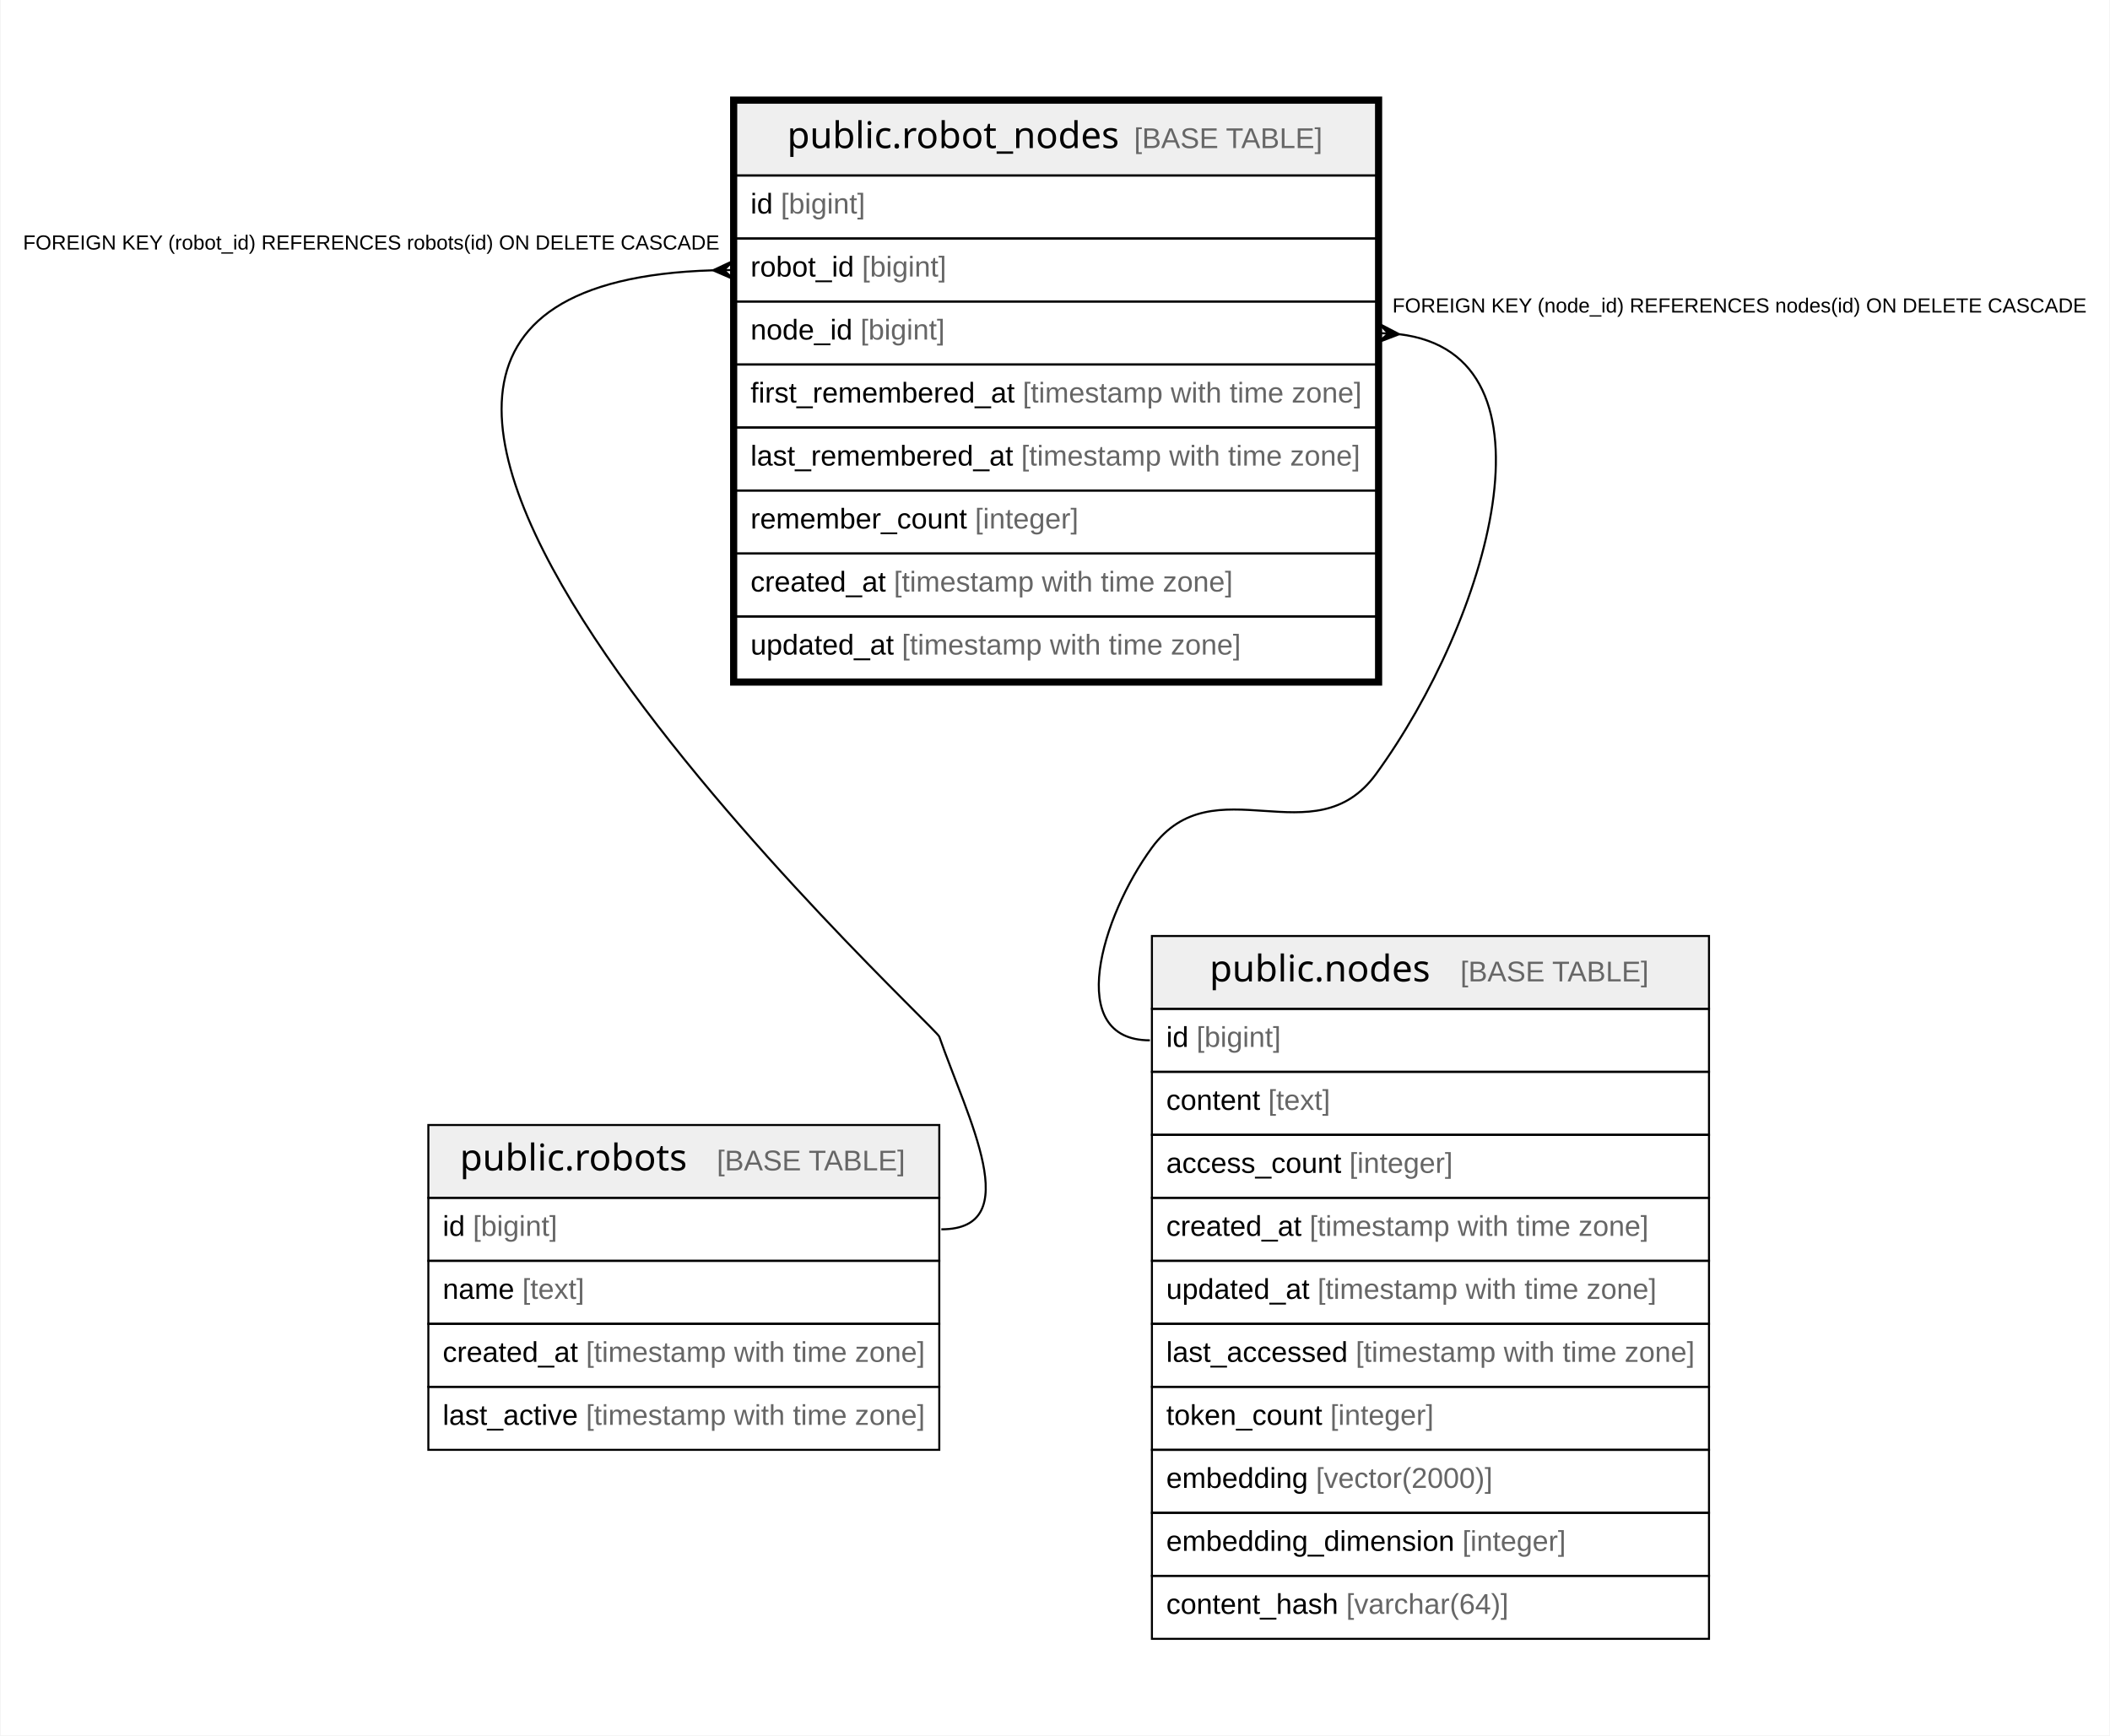
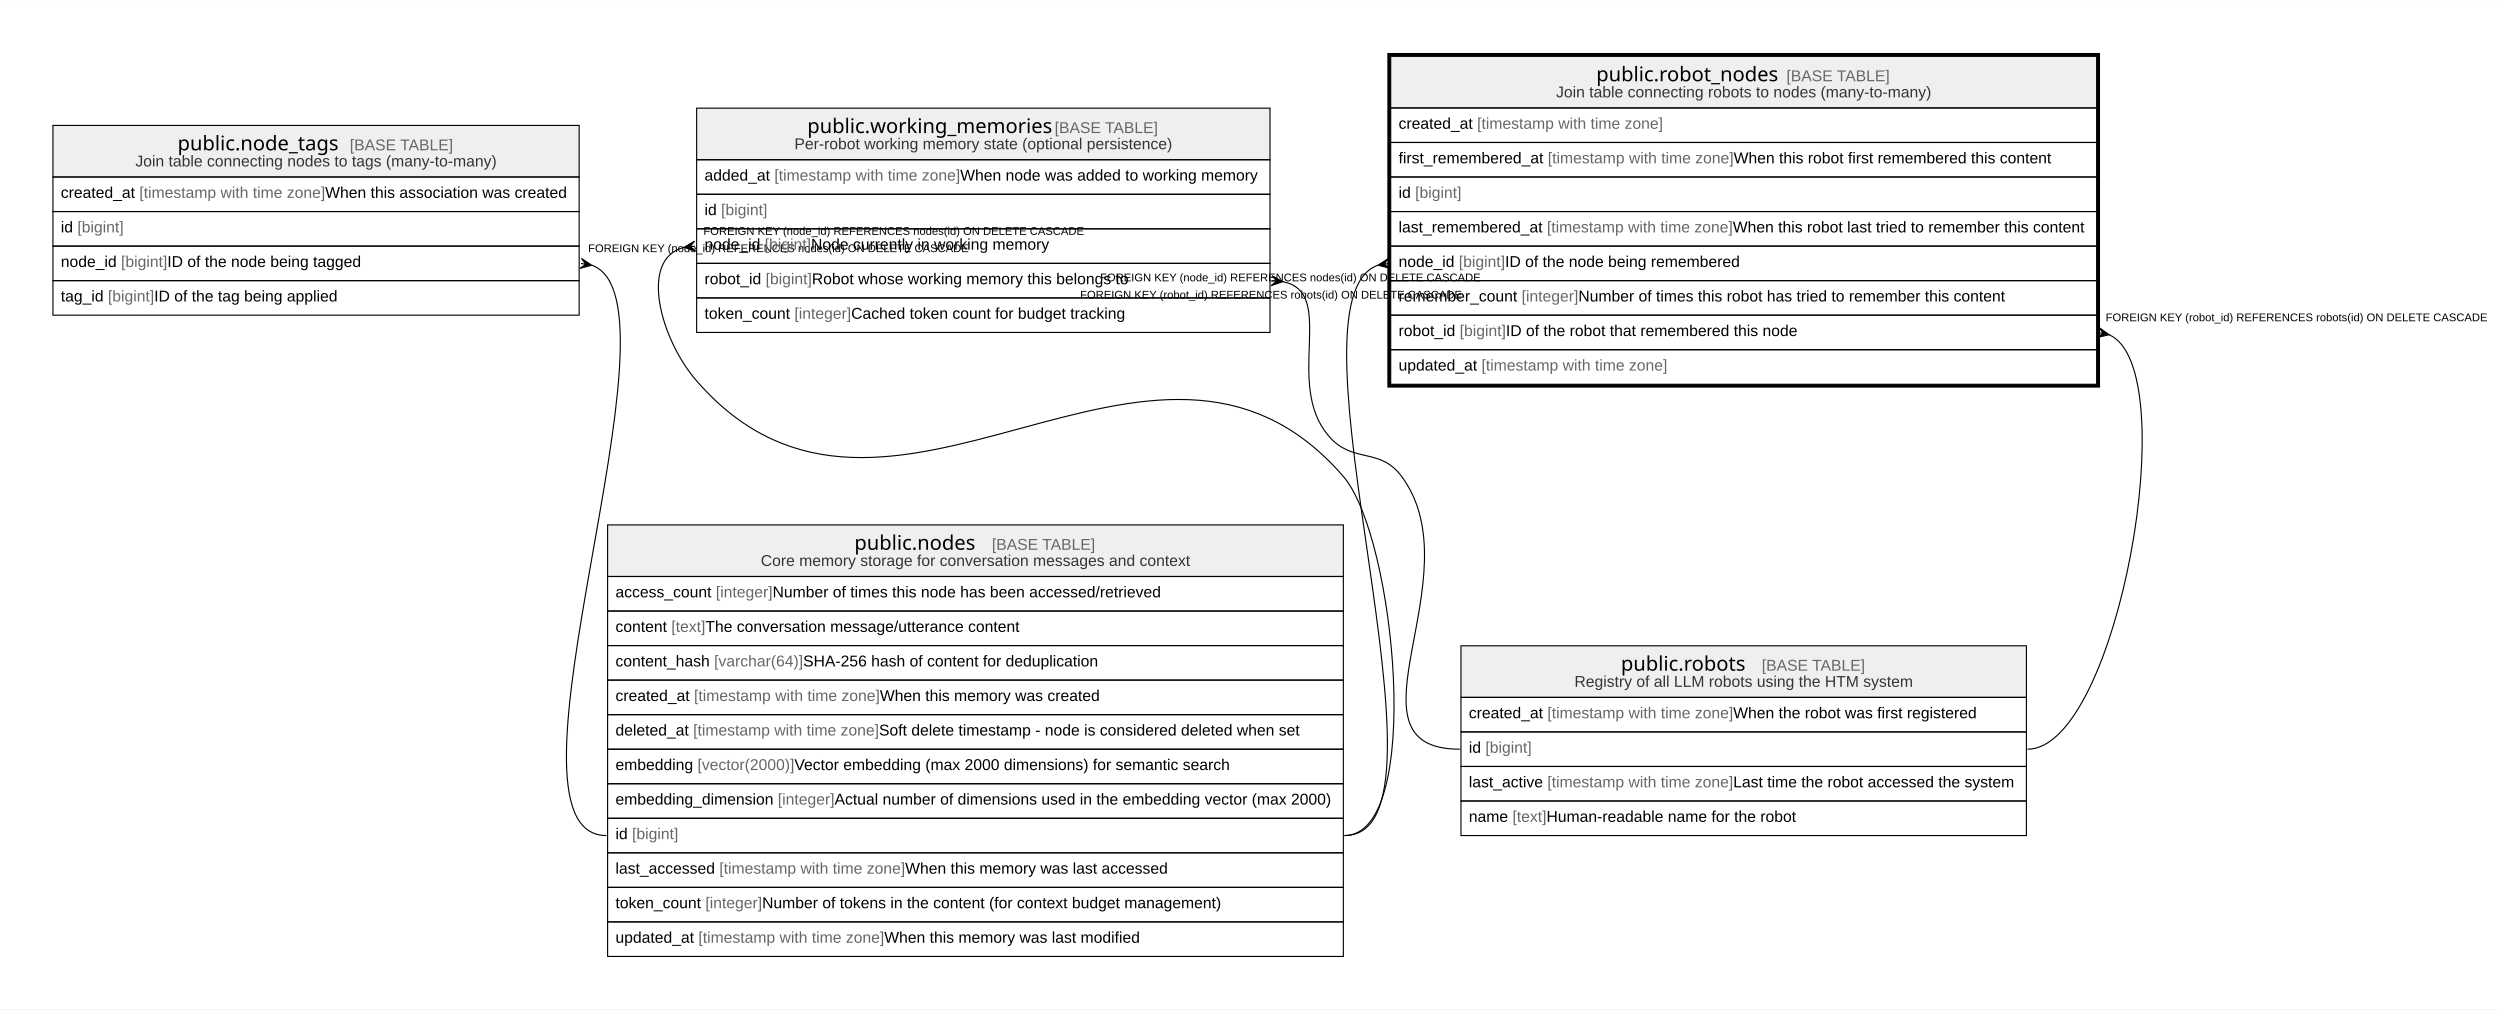
- <svg xmlns="http://www.w3.org/2000/svg" width="1031pt" height="848pt" viewBox="0.00 0.00 1030.96 848.40">
-   <g id="graph0" class="graph" transform="scale(1 1) rotate(0) translate(4 844.4)">
-     <polygon fill="white" stroke="none" points="-4,4 -4,-844.4 1026.96,-844.4 1026.96,4 -4,4" />
+ <svg xmlns="http://www.w3.org/2000/svg" width="2229pt" height="900pt" viewBox="0.00 0.00 2229.19 900.00">
+   <g id="graph0" class="graph" transform="scale(1 1) rotate(0) translate(4 896)">
+     <polygon fill="white" stroke="none" points="-4,4 -4,-896 2225.19,-896 2225.19,4 -4,4" />
    <g id="node1" class="node">
-       <polygon fill="#efefef" stroke="none" points="355.64,-758.6 355.64,-794.2 668.42,-794.2 668.42,-758.6 355.64,-758.6" />
-       <polygon fill="none" stroke="black" points="355.64,-758.6 355.64,-794.2 668.42,-794.2 668.42,-758.6 355.64,-758.6" />
-       <text text-anchor="start" x="380.54" y="-772" font-family="Arial Bold" font-size="18.00">public.robot_nodes</text>
-       <text text-anchor="start" x="519.02" y="-772" font-family="Arial" font-size="14.00">    </text>
-       <text text-anchor="start" x="550.14" y="-772" font-family="Arial" font-size="14.00" fill="#666666">[BASE TABLE]</text>
-       <polygon fill="none" stroke="black" points="355.64,-727.8 355.64,-758.6 668.42,-758.6 668.42,-727.8 355.64,-727.8" />
-       <text text-anchor="start" x="362.64" y="-740" font-family="Arial" font-size="14.00">id </text>
-       <text text-anchor="start" x="377.43" y="-740" font-family="Arial" font-size="14.00" fill="#666666">[bigint]</text>
-       <polygon fill="none" stroke="black" points="355.64,-697 355.64,-727.8 668.42,-727.8 668.42,-697 355.64,-697" />
-       <text text-anchor="start" x="362.64" y="-709.2" font-family="Arial" font-size="14.00">robot_id </text>
-       <text text-anchor="start" x="417.12" y="-709.2" font-family="Arial" font-size="14.00" fill="#666666">[bigint]</text>
-       <polygon fill="none" stroke="black" points="355.64,-666.2 355.64,-697 668.42,-697 668.42,-666.2 355.64,-666.2" />
-       <text text-anchor="start" x="362.64" y="-678.4" font-family="Arial" font-size="14.00">node_id </text>
-       <text text-anchor="start" x="416.36" y="-678.4" font-family="Arial" font-size="14.00" fill="#666666">[bigint]</text>
-       <polygon fill="none" stroke="black" points="355.64,-635.4 355.64,-666.2 668.42,-666.2 668.42,-635.4 355.64,-635.4" />
-       <text text-anchor="start" x="362.64" y="-647.6" font-family="Arial" font-size="14.00">first_remembered_at </text>
-       <text text-anchor="start" x="495.69" y="-647.6" font-family="Arial" font-size="14.00" fill="#666666">[timestamp with time zone]</text>
-       <polygon fill="none" stroke="black" points="355.64,-604.6 355.64,-635.4 668.42,-635.4 668.42,-604.6 355.64,-604.6" />
-       <text text-anchor="start" x="362.64" y="-616.8" font-family="Arial" font-size="14.00">last_remembered_at </text>
-       <text text-anchor="start" x="494.93" y="-616.8" font-family="Arial" font-size="14.00" fill="#666666">[timestamp with time zone]</text>
-       <polygon fill="none" stroke="black" points="355.64,-573.8 355.64,-604.6 668.42,-604.6 668.42,-573.8 355.64,-573.8" />
-       <text text-anchor="start" x="362.64" y="-586" font-family="Arial" font-size="14.00">remember_count </text>
-       <text text-anchor="start" x="472.36" y="-586" font-family="Arial" font-size="14.00" fill="#666666">[integer]</text>
-       <polygon fill="none" stroke="black" points="355.64,-543 355.64,-573.8 668.42,-573.8 668.42,-543 355.64,-543" />
-       <text text-anchor="start" x="362.64" y="-555.2" font-family="Arial" font-size="14.00">created_at </text>
-       <text text-anchor="start" x="432.69" y="-555.2" font-family="Arial" font-size="14.00" fill="#666666">[timestamp with time zone]</text>
-       <polygon fill="none" stroke="black" points="355.64,-512.2 355.64,-543 668.42,-543 668.42,-512.2 355.64,-512.2" />
-       <text text-anchor="start" x="362.64" y="-524.4" font-family="Arial" font-size="14.00">updated_at </text>
-       <text text-anchor="start" x="436.6" y="-524.4" font-family="Arial" font-size="14.00" fill="#666666">[timestamp with time zone]</text>
-       <polygon fill="none" stroke="black" stroke-width="3" points="354.14,-510.7 354.14,-795.7 669.92,-795.7 669.92,-510.7 354.14,-510.7" />
+       <polygon fill="#efefef" stroke="none" points="1236.06,-799.8 1236.06,-845.8 1865.55,-845.8 1865.55,-799.8 1236.06,-799.8" />
+       <polygon fill="none" stroke="black" points="1236.06,-799.8 1236.06,-845.8 1865.55,-845.8 1865.55,-799.8 1236.06,-799.8" />
+       <text text-anchor="start" x="1419.32" y="-823.6" font-family="Arial Bold" font-size="18.00">public.robot_nodes</text>
+       <text text-anchor="start" x="1557.8" y="-823.6" font-family="Arial" font-size="14.00">    </text>
+       <text text-anchor="start" x="1588.92" y="-823.6" font-family="Arial" font-size="14.00" fill="#666666">[BASE TABLE]</text>
+       <text text-anchor="start" x="1383.5" y="-809.2" font-family="Arial" font-size="14.00" fill="#333333">Join table connecting robots to nodes (many-to-many)</text>
+       <polygon fill="none" stroke="black" points="1236.06,-769 1236.06,-799.8 1865.55,-799.8 1865.55,-769 1236.06,-769" />
+       <text text-anchor="start" x="1243.06" y="-781.2" font-family="Arial" font-size="14.00">created_at </text>
+       <text text-anchor="start" x="1313.11" y="-781.2" font-family="Arial" font-size="14.00" fill="#666666">[timestamp with time zone]</text>
+       <polygon fill="none" stroke="black" points="1236.06,-738.2 1236.06,-769 1865.55,-769 1865.55,-738.2 1236.06,-738.2" />
+       <text text-anchor="start" x="1243.06" y="-750.4" font-family="Arial" font-size="14.00">first_remembered_at </text>
+       <text text-anchor="start" x="1376.12" y="-750.4" font-family="Arial" font-size="14.00" fill="#666666">[timestamp with time zone]</text>
+       <text text-anchor="start" x="1541.84" y="-750.4" font-family="Arial" font-size="14.00"> When this robot first remembered this content</text>
+       <polygon fill="none" stroke="black" points="1236.06,-707.4 1236.06,-738.2 1865.55,-738.2 1865.55,-707.4 1236.06,-707.4" />
+       <text text-anchor="start" x="1243.06" y="-719.6" font-family="Arial" font-size="14.00">id </text>
+       <text text-anchor="start" x="1257.85" y="-719.6" font-family="Arial" font-size="14.00" fill="#666666">[bigint]</text>
+       <polygon fill="none" stroke="black" points="1236.06,-676.6 1236.06,-707.4 1865.55,-707.4 1865.55,-676.6 1236.06,-676.6" />
+       <text text-anchor="start" x="1243.06" y="-688.8" font-family="Arial" font-size="14.00">last_remembered_at </text>
+       <text text-anchor="start" x="1375.35" y="-688.8" font-family="Arial" font-size="14.00" fill="#666666">[timestamp with time zone]</text>
+       <text text-anchor="start" x="1541.08" y="-688.8" font-family="Arial" font-size="14.00"> When this robot last tried to remember this content</text>
+       <polygon fill="none" stroke="black" points="1236.06,-645.8 1236.06,-676.6 1865.55,-676.6 1865.55,-645.8 1236.06,-645.8" />
+       <text text-anchor="start" x="1243.06" y="-658" font-family="Arial" font-size="14.00">node_id </text>
+       <text text-anchor="start" x="1296.78" y="-658" font-family="Arial" font-size="14.00" fill="#666666">[bigint]</text>
+       <text text-anchor="start" x="1338.03" y="-658" font-family="Arial" font-size="14.00"> ID of the node being remembered</text>
+       <polygon fill="none" stroke="black" points="1236.06,-615 1236.06,-645.8 1865.55,-645.8 1865.55,-615 1236.06,-615" />
+       <text text-anchor="start" x="1243.06" y="-627.2" font-family="Arial" font-size="14.00">remember_count </text>
+       <text text-anchor="start" x="1352.78" y="-627.2" font-family="Arial" font-size="14.00" fill="#666666">[integer]</text>
+       <text text-anchor="start" x="1403.37" y="-627.2" font-family="Arial" font-size="14.00"> Number of times this robot has tried to remember this content</text>
+       <polygon fill="none" stroke="black" points="1236.06,-584.2 1236.06,-615 1865.55,-615 1865.55,-584.2 1236.06,-584.2" />
+       <text text-anchor="start" x="1243.06" y="-596.4" font-family="Arial" font-size="14.00">robot_id </text>
+       <text text-anchor="start" x="1297.54" y="-596.4" font-family="Arial" font-size="14.00" fill="#666666">[bigint]</text>
+       <text text-anchor="start" x="1338.79" y="-596.4" font-family="Arial" font-size="14.00"> ID of the robot that remembered this node</text>
+       <polygon fill="none" stroke="black" points="1236.06,-553.4 1236.06,-584.2 1865.55,-584.2 1865.55,-553.4 1236.06,-553.4" />
+       <text text-anchor="start" x="1243.06" y="-565.6" font-family="Arial" font-size="14.00">updated_at </text>
+       <text text-anchor="start" x="1317.02" y="-565.6" font-family="Arial" font-size="14.00" fill="#666666">[timestamp with time zone]</text>
+       <polygon fill="none" stroke="black" stroke-width="3" points="1234.56,-551.9 1234.56,-847.3 1867.05,-847.3 1867.05,-551.9 1234.56,-551.9" />
    </g>
    <g id="node2" class="node">
-       <polygon fill="#efefef" stroke="none" points="205.14,-258.8 205.14,-294.4 454.91,-294.4 454.91,-258.8 205.14,-258.8" />
-       <polygon fill="none" stroke="black" points="205.14,-258.8 205.14,-294.4 454.91,-294.4 454.91,-258.8 205.14,-258.8" />
-       <text text-anchor="start" x="220.54" y="-272.2" font-family="Arial Bold" font-size="18.00">public.robots</text>
-       <text text-anchor="start" x="315.03" y="-272.2" font-family="Arial" font-size="14.00">    </text>
-       <text text-anchor="start" x="346.15" y="-272.2" font-family="Arial" font-size="14.00" fill="#666666">[BASE TABLE]</text>
-       <polygon fill="none" stroke="black" points="205.14,-228 205.14,-258.8 454.91,-258.8 454.91,-228 205.14,-228" />
-       <text text-anchor="start" x="212.14" y="-240.2" font-family="Arial" font-size="14.00">id </text>
-       <text text-anchor="start" x="226.93" y="-240.2" font-family="Arial" font-size="14.00" fill="#666666">[bigint]</text>
-       <polygon fill="none" stroke="black" points="205.14,-197.2 205.14,-228 454.91,-228 454.91,-197.2 205.14,-197.2" />
-       <text text-anchor="start" x="212.14" y="-209.4" font-family="Arial" font-size="14.00">name </text>
-       <text text-anchor="start" x="251.05" y="-209.4" font-family="Arial" font-size="14.00" fill="#666666">[text]</text>
-       <polygon fill="none" stroke="black" points="205.14,-166.4 205.14,-197.2 454.91,-197.2 454.91,-166.4 205.14,-166.4" />
-       <text text-anchor="start" x="212.14" y="-178.6" font-family="Arial" font-size="14.00">created_at </text>
-       <text text-anchor="start" x="282.19" y="-178.6" font-family="Arial" font-size="14.00" fill="#666666">[timestamp with time zone]</text>
-       <polygon fill="none" stroke="black" points="205.14,-135.6 205.14,-166.4 454.91,-166.4 454.91,-135.6 205.14,-135.6" />
-       <text text-anchor="start" x="212.14" y="-147.8" font-family="Arial" font-size="14.00">last_active </text>
-       <text text-anchor="start" x="282.18" y="-147.8" font-family="Arial" font-size="14.00" fill="#666666">[timestamp with time zone]</text>
+       <polygon fill="#efefef" stroke="none" points="537.79,-382 537.79,-428 1193.83,-428 1193.83,-382 537.79,-382" />
+       <polygon fill="none" stroke="black" points="537.79,-382 537.79,-428 1193.83,-428 1193.83,-382 537.79,-382" />
+       <text text-anchor="start" x="757.82" y="-405.8" font-family="Arial Bold" font-size="18.00">public.nodes</text>
+       <text text-anchor="start" x="849.3" y="-405.8" font-family="Arial" font-size="14.00">    </text>
+       <text text-anchor="start" x="880.42" y="-405.8" font-family="Arial" font-size="14.00" fill="#666666">[BASE TABLE]</text>
+       <text text-anchor="start" x="674.38" y="-391.4" font-family="Arial" font-size="14.00" fill="#333333">Core memory storage for conversation messages and context</text>
+       <polygon fill="none" stroke="black" points="537.79,-351.2 537.79,-382 1193.83,-382 1193.83,-351.2 537.79,-351.2" />
+       <text text-anchor="start" x="544.79" y="-363.4" font-family="Arial" font-size="14.00">access_count </text>
+       <text text-anchor="start" x="634.28" y="-363.4" font-family="Arial" font-size="14.00" fill="#666666">[integer]</text>
+       <text text-anchor="start" x="684.87" y="-363.4" font-family="Arial" font-size="14.00"> Number of times this node has been accessed/retrieved</text>
+       <polygon fill="none" stroke="black" points="537.79,-320.4 537.79,-351.2 1193.83,-351.2 1193.83,-320.4 537.79,-320.4" />
+       <text text-anchor="start" x="544.79" y="-332.6" font-family="Arial" font-size="14.00">content </text>
+       <text text-anchor="start" x="594.6" y="-332.6" font-family="Arial" font-size="14.00" fill="#666666">[text]</text>
+       <text text-anchor="start" x="624.95" y="-332.6" font-family="Arial" font-size="14.00"> The conversation message/utterance content</text>
+       <polygon fill="none" stroke="black" points="537.79,-289.6 537.79,-320.4 1193.83,-320.4 1193.83,-289.6 537.79,-289.6" />
+       <text text-anchor="start" x="544.79" y="-301.8" font-family="Arial" font-size="14.00">content_hash </text>
+       <text text-anchor="start" x="632.74" y="-301.8" font-family="Arial" font-size="14.00" fill="#666666">[varchar(64)]</text>
+       <text text-anchor="start" x="712.1" y="-301.8" font-family="Arial" font-size="14.00"> SHA-256 hash of content for deduplication</text>
+       <polygon fill="none" stroke="black" points="537.79,-258.8 537.79,-289.6 1193.83,-289.6 1193.83,-258.8 537.79,-258.8" />
+       <text text-anchor="start" x="544.79" y="-271" font-family="Arial" font-size="14.00">created_at </text>
+       <text text-anchor="start" x="614.83" y="-271" font-family="Arial" font-size="14.00" fill="#666666">[timestamp with time zone]</text>
+       <text text-anchor="start" x="780.56" y="-271" font-family="Arial" font-size="14.00"> When this memory was created</text>
+       <polygon fill="none" stroke="black" points="537.79,-228 537.79,-258.8 1193.83,-258.8 1193.83,-228 537.79,-228" />
+       <text text-anchor="start" x="544.79" y="-240.2" font-family="Arial" font-size="14.00">deleted_at </text>
+       <text text-anchor="start" x="614.07" y="-240.2" font-family="Arial" font-size="14.00" fill="#666666">[timestamp with time zone]</text>
+       <text text-anchor="start" x="779.79" y="-240.2" font-family="Arial" font-size="14.00"> Soft delete timestamp - node is considered deleted when set</text>
+       <polygon fill="none" stroke="black" points="537.79,-197.2 537.79,-228 1193.83,-228 1193.83,-197.2 537.79,-197.2" />
+       <text text-anchor="start" x="544.79" y="-209.4" font-family="Arial" font-size="14.00">embedding </text>
+       <text text-anchor="start" x="617.95" y="-209.4" font-family="Arial" font-size="14.00" fill="#666666">[vector(2000)]</text>
+       <text text-anchor="start" x="704.32" y="-209.4" font-family="Arial" font-size="14.00"> Vector embedding (max 2000 dimensions) for semantic search</text>
+       <polygon fill="none" stroke="black" points="537.79,-166.4 537.79,-197.2 1193.83,-197.2 1193.83,-166.4 537.79,-166.4" />
+       <text text-anchor="start" x="544.79" y="-178.6" font-family="Arial" font-size="14.00">embedding_dimension </text>
+       <text text-anchor="start" x="689.55" y="-178.6" font-family="Arial" font-size="14.00" fill="#666666">[integer]</text>
+       <text text-anchor="start" x="740.14" y="-178.6" font-family="Arial" font-size="14.00"> Actual number of dimensions used in the embedding vector (max 2000)</text>
+       <polygon fill="none" stroke="black" points="537.79,-135.6 537.79,-166.4 1193.83,-166.4 1193.83,-135.6 537.79,-135.6" />
+       <text text-anchor="start" x="544.79" y="-147.8" font-family="Arial" font-size="14.00">id </text>
+       <text text-anchor="start" x="559.57" y="-147.8" font-family="Arial" font-size="14.00" fill="#666666">[bigint]</text>
+       <polygon fill="none" stroke="black" points="537.79,-104.8 537.79,-135.6 1193.83,-135.6 1193.83,-104.8 537.79,-104.8" />
+       <text text-anchor="start" x="544.79" y="-117" font-family="Arial" font-size="14.00">last_accessed </text>
+       <text text-anchor="start" x="637.39" y="-117" font-family="Arial" font-size="14.00" fill="#666666">[timestamp with time zone]</text>
+       <text text-anchor="start" x="803.12" y="-117" font-family="Arial" font-size="14.00"> When this memory was last accessed</text>
+       <polygon fill="none" stroke="black" points="537.79,-74 537.79,-104.8 1193.83,-104.8 1193.83,-74 537.79,-74" />
+       <text text-anchor="start" x="544.79" y="-86.2" font-family="Arial" font-size="14.00">token_count </text>
+       <text text-anchor="start" x="624.96" y="-86.2" font-family="Arial" font-size="14.00" fill="#666666">[integer]</text>
+       <text text-anchor="start" x="675.54" y="-86.2" font-family="Arial" font-size="14.00"> Number of tokens in the content (for context budget management)</text>
+       <polygon fill="none" stroke="black" points="537.79,-43.2 537.79,-74 1193.83,-74 1193.83,-43.2 537.79,-43.2" />
+       <text text-anchor="start" x="544.79" y="-55.4" font-family="Arial" font-size="14.00">updated_at </text>
+       <text text-anchor="start" x="618.74" y="-55.4" font-family="Arial" font-size="14.00" fill="#666666">[timestamp with time zone]</text>
+       <text text-anchor="start" x="784.47" y="-55.4" font-family="Arial" font-size="14.00"> When this memory was last modified</text>
    </g>
    <g id="edge1" class="edge">
-       <path fill="none" stroke="black" d="M344.23,-712.25C59.79,-703.81 452.83,-343.61 454.91,-337.6 468.66,-298.05 497.78,-243.4 455.91,-243.4" />
-       <polygon fill="black" stroke="black" points="344.31,-712.25 354.24,-716.89 349.64,-712.33 353.97,-712.39 353.97,-712.39 353.97,-712.39 349.64,-712.33 354.37,-707.9 344.31,-712.25" />
-       <text text-anchor="start" x="7" y="-722.4" font-family="Arial" font-size="10.00">FOREIGN KEY (robot_id) REFERENCES robots(id) ON DELETE CASCADE</text>
+       <path fill="none" stroke="black" d="M1224.98,-659.64C1133.09,-628.85 1304.89,-151 1194.83,-151" />
+       <polygon fill="black" stroke="black" points="1224.85,-659.62 1234.05,-665.6 1230.12,-660.44 1234.4,-661.1 1234.4,-661.1 1234.4,-661.1 1230.12,-660.44 1235.42,-656.7 1224.85,-659.62" />
+       <text text-anchor="start" x="976.9" y="-645.2" font-family="Arial" font-size="10.00">FOREIGN KEY (node_id) REFERENCES nodes(id) ON DELETE CASCADE</text>
+     </g>
+     <g id="node5" class="node">
+       <polygon fill="#efefef" stroke="none" points="1298.7,-274.2 1298.7,-320.2 1802.91,-320.2 1802.91,-274.2 1298.7,-274.2" />
+       <polygon fill="none" stroke="black" points="1298.7,-274.2 1298.7,-320.2 1802.91,-320.2 1802.91,-274.2 1298.7,-274.2" />
+       <text text-anchor="start" x="1441.32" y="-298" font-family="Arial Bold" font-size="18.00">public.robots</text>
+       <text text-anchor="start" x="1535.81" y="-298" font-family="Arial" font-size="14.00">    </text>
+       <text text-anchor="start" x="1566.92" y="-298" font-family="Arial" font-size="14.00" fill="#666666">[BASE TABLE]</text>
+       <text text-anchor="start" x="1399.87" y="-283.6" font-family="Arial" font-size="14.00" fill="#333333">Registry of all LLM robots using the HTM system</text>
+       <polygon fill="none" stroke="black" points="1298.7,-243.4 1298.7,-274.2 1802.91,-274.2 1802.91,-243.4 1298.7,-243.4" />
+       <text text-anchor="start" x="1305.7" y="-255.6" font-family="Arial" font-size="14.00">created_at </text>
+       <text text-anchor="start" x="1375.75" y="-255.6" font-family="Arial" font-size="14.00" fill="#666666">[timestamp with time zone]</text>
+       <text text-anchor="start" x="1541.47" y="-255.6" font-family="Arial" font-size="14.00"> When the robot was first registered</text>
+       <polygon fill="none" stroke="black" points="1298.7,-212.6 1298.7,-243.4 1802.91,-243.4 1802.91,-212.6 1298.7,-212.6" />
+       <text text-anchor="start" x="1305.7" y="-224.8" font-family="Arial" font-size="14.00">id </text>
+       <text text-anchor="start" x="1320.49" y="-224.8" font-family="Arial" font-size="14.00" fill="#666666">[bigint]</text>
+       <polygon fill="none" stroke="black" points="1298.7,-181.8 1298.7,-212.6 1802.91,-212.6 1802.91,-181.8 1298.7,-181.8" />
+       <text text-anchor="start" x="1305.7" y="-194" font-family="Arial" font-size="14.00">last_active </text>
+       <text text-anchor="start" x="1375.73" y="-194" font-family="Arial" font-size="14.00" fill="#666666">[timestamp with time zone]</text>
+       <text text-anchor="start" x="1541.46" y="-194" font-family="Arial" font-size="14.00"> Last time the robot accessed the system</text>
+       <polygon fill="none" stroke="black" points="1298.7,-151 1298.7,-181.8 1802.91,-181.8 1802.91,-151 1298.7,-151" />
+       <text text-anchor="start" x="1305.7" y="-163.2" font-family="Arial" font-size="14.00">name </text>
+       <text text-anchor="start" x="1344.61" y="-163.2" font-family="Arial" font-size="14.00" fill="#666666">[text]</text>
+       <text text-anchor="start" x="1374.95" y="-163.2" font-family="Arial" font-size="14.00"> Human-readable name for the robot</text>
+     </g>
+     <g id="edge4" class="edge">
+       <path fill="none" stroke="black" d="M1876.54,-597.6C1944.87,-568.35 1884.06,-228 1803.91,-228" />
+       <polygon fill="black" stroke="black" points="1876.68,-597.57 1865.99,-595.12 1871.45,-598.62 1867.21,-599.47 1867.21,-599.47 1867.21,-599.47 1871.45,-598.62 1867.76,-603.95 1876.68,-597.57" />
+       <text text-anchor="start" x="1873.55" y="-609.6" font-family="Arial" font-size="10.00">FOREIGN KEY (robot_id) REFERENCES robots(id) ON DELETE CASCADE</text>
    </g>
    <g id="node3" class="node">
-       <polygon fill="#efefef" stroke="none" points="558.86,-351.2 558.86,-386.8 831.19,-386.8 831.19,-351.2 558.86,-351.2" />
-       <polygon fill="none" stroke="black" points="558.86,-351.2 558.86,-386.8 831.19,-386.8 831.19,-351.2 558.86,-351.2" />
-       <text text-anchor="start" x="587.04" y="-364.6" font-family="Arial Bold" font-size="18.00">public.nodes</text>
-       <text text-anchor="start" x="678.53" y="-364.6" font-family="Arial" font-size="14.00">    </text>
-       <text text-anchor="start" x="709.64" y="-364.6" font-family="Arial" font-size="14.00" fill="#666666">[BASE TABLE]</text>
-       <polygon fill="none" stroke="black" points="558.86,-320.4 558.86,-351.2 831.19,-351.2 831.19,-320.4 558.86,-320.4" />
-       <text text-anchor="start" x="565.86" y="-332.6" font-family="Arial" font-size="14.00">id </text>
-       <text text-anchor="start" x="580.65" y="-332.6" font-family="Arial" font-size="14.00" fill="#666666">[bigint]</text>
-       <polygon fill="none" stroke="black" points="558.86,-289.6 558.86,-320.4 831.19,-320.4 831.19,-289.6 558.86,-289.6" />
-       <text text-anchor="start" x="565.86" y="-301.8" font-family="Arial" font-size="14.00">content </text>
-       <text text-anchor="start" x="615.68" y="-301.8" font-family="Arial" font-size="14.00" fill="#666666">[text]</text>
-       <polygon fill="none" stroke="black" points="558.86,-258.8 558.86,-289.6 831.19,-289.6 831.19,-258.8 558.86,-258.8" />
-       <text text-anchor="start" x="565.86" y="-271" font-family="Arial" font-size="14.00">access_count </text>
-       <text text-anchor="start" x="655.36" y="-271" font-family="Arial" font-size="14.00" fill="#666666">[integer]</text>
-       <polygon fill="none" stroke="black" points="558.86,-228 558.86,-258.8 831.19,-258.8 831.19,-228 558.86,-228" />
-       <text text-anchor="start" x="565.86" y="-240.2" font-family="Arial" font-size="14.00">created_at </text>
-       <text text-anchor="start" x="635.91" y="-240.2" font-family="Arial" font-size="14.00" fill="#666666">[timestamp with time zone]</text>
-       <polygon fill="none" stroke="black" points="558.86,-197.2 558.86,-228 831.19,-228 831.19,-197.2 558.86,-197.2" />
-       <text text-anchor="start" x="565.86" y="-209.4" font-family="Arial" font-size="14.00">updated_at </text>
-       <text text-anchor="start" x="639.82" y="-209.4" font-family="Arial" font-size="14.00" fill="#666666">[timestamp with time zone]</text>
-       <polygon fill="none" stroke="black" points="558.86,-166.4 558.86,-197.2 831.19,-197.2 831.19,-166.4 558.86,-166.4" />
-       <text text-anchor="start" x="565.86" y="-178.6" font-family="Arial" font-size="14.00">last_accessed </text>
-       <text text-anchor="start" x="658.47" y="-178.6" font-family="Arial" font-size="14.00" fill="#666666">[timestamp with time zone]</text>
-       <polygon fill="none" stroke="black" points="558.86,-135.6 558.86,-166.4 831.19,-166.4 831.19,-135.6 558.86,-135.6" />
-       <text text-anchor="start" x="565.86" y="-147.8" font-family="Arial" font-size="14.00">token_count </text>
-       <text text-anchor="start" x="646.04" y="-147.8" font-family="Arial" font-size="14.00" fill="#666666">[integer]</text>
-       <polygon fill="none" stroke="black" points="558.86,-104.8 558.86,-135.6 831.19,-135.6 831.19,-104.8 558.86,-104.8" />
-       <text text-anchor="start" x="565.86" y="-117" font-family="Arial" font-size="14.00">embedding </text>
-       <text text-anchor="start" x="639.03" y="-117" font-family="Arial" font-size="14.00" fill="#666666">[vector(2000)]</text>
-       <polygon fill="none" stroke="black" points="558.86,-74 558.86,-104.8 831.19,-104.8 831.19,-74 558.86,-74" />
-       <text text-anchor="start" x="565.86" y="-86.2" font-family="Arial" font-size="14.00">embedding_dimension </text>
-       <text text-anchor="start" x="710.63" y="-86.2" font-family="Arial" font-size="14.00" fill="#666666">[integer]</text>
-       <polygon fill="none" stroke="black" points="558.86,-43.2 558.86,-74 831.19,-74 831.19,-43.2 558.86,-43.2" />
-       <text text-anchor="start" x="565.86" y="-55.4" font-family="Arial" font-size="14.00">content_hash </text>
-       <text text-anchor="start" x="653.82" y="-55.4" font-family="Arial" font-size="14.00" fill="#666666">[varchar(64)]</text>
+       <polygon fill="#efefef" stroke="none" points="43.2,-738.2 43.2,-784.2 512.41,-784.2 512.41,-738.2 43.2,-738.2" />
+       <polygon fill="none" stroke="black" points="43.2,-738.2 43.2,-784.2 512.41,-784.2 512.41,-738.2 43.2,-738.2" />
+       <text text-anchor="start" x="154.32" y="-762" font-family="Arial Bold" font-size="18.00">public.node_tags</text>
+       <text text-anchor="start" x="276.8" y="-762" font-family="Arial" font-size="14.00">    </text>
+       <text text-anchor="start" x="307.92" y="-762" font-family="Arial" font-size="14.00" fill="#666666">[BASE TABLE]</text>
+       <text text-anchor="start" x="116.72" y="-747.6" font-family="Arial" font-size="14.00" fill="#333333">Join table connecting nodes to tags (many-to-many)</text>
+       <polygon fill="none" stroke="black" points="43.2,-707.4 43.2,-738.2 512.41,-738.2 512.41,-707.4 43.2,-707.4" />
+       <text text-anchor="start" x="50.2" y="-719.6" font-family="Arial" font-size="14.00">created_at </text>
+       <text text-anchor="start" x="120.25" y="-719.6" font-family="Arial" font-size="14.00" fill="#666666">[timestamp with time zone]</text>
+       <text text-anchor="start" x="285.97" y="-719.6" font-family="Arial" font-size="14.00"> When this association was created</text>
+       <polygon fill="none" stroke="black" points="43.2,-676.6 43.2,-707.4 512.41,-707.4 512.41,-676.6 43.2,-676.6" />
+       <text text-anchor="start" x="50.2" y="-688.8" font-family="Arial" font-size="14.00">id </text>
+       <text text-anchor="start" x="64.99" y="-688.8" font-family="Arial" font-size="14.00" fill="#666666">[bigint]</text>
+       <polygon fill="none" stroke="black" points="43.2,-645.8 43.2,-676.6 512.41,-676.6 512.41,-645.8 43.2,-645.8" />
+       <text text-anchor="start" x="50.2" y="-658" font-family="Arial" font-size="14.00">node_id </text>
+       <text text-anchor="start" x="103.92" y="-658" font-family="Arial" font-size="14.00" fill="#666666">[bigint]</text>
+       <text text-anchor="start" x="145.16" y="-658" font-family="Arial" font-size="14.00"> ID of the node being tagged</text>
+       <polygon fill="none" stroke="black" points="43.2,-615 43.2,-645.8 512.41,-645.8 512.41,-615 43.2,-615" />
+       <text text-anchor="start" x="50.2" y="-627.2" font-family="Arial" font-size="14.00">tag_id </text>
+       <text text-anchor="start" x="92.23" y="-627.2" font-family="Arial" font-size="14.00" fill="#666666">[bigint]</text>
+       <text text-anchor="start" x="133.48" y="-627.2" font-family="Arial" font-size="14.00"> ID of the tag being applied</text>
    </g>
    <g id="edge2" class="edge">
-       <path fill="none" stroke="black" d="M679.78,-681.01C762.14,-671.17 722.65,-540.53 668.42,-466 638.27,-424.56 589.14,-471.35 558.86,-430 534.13,-396.22 515.99,-335.8 557.86,-335.8" />
-       <polygon fill="black" stroke="black" points="679.74,-681.01 669.5,-677.09 674.41,-681.32 670.09,-681.56 670.09,-681.56 670.09,-681.56 674.41,-681.32 670.01,-686.07 679.74,-681.01" />
-       <text text-anchor="start" x="676.42" y="-691.6" font-family="Arial" font-size="10.00">FOREIGN KEY (node_id) REFERENCES nodes(id) ON DELETE CASCADE</text>
+       <path fill="none" stroke="black" d="M523.69,-659.55C613.74,-627.88 427.06,-151 536.79,-151" />
+       <polygon fill="black" stroke="black" points="523.62,-659.56 513.03,-656.7 518.35,-660.41 514.07,-661.09 514.07,-661.09 514.07,-661.09 518.35,-660.41 514.46,-665.59 523.62,-659.56" />
+       <text text-anchor="start" x="520.41" y="-671.2" font-family="Arial" font-size="10.00">FOREIGN KEY (node_id) REFERENCES nodes(id) ON DELETE CASCADE</text>
+     </g>
+     <g id="node4" class="node">
+       <polygon fill="#efefef" stroke="none" points="617.18,-753.6 617.18,-799.6 1128.43,-799.6 1128.43,-753.6 617.18,-753.6" />
+       <polygon fill="none" stroke="black" points="617.18,-753.6 617.18,-799.6 1128.43,-799.6 1128.43,-753.6 617.18,-753.6" />
+       <text text-anchor="start" x="715.83" y="-777.4" font-family="Arial Bold" font-size="18.00">public.working_memories</text>
+       <text text-anchor="start" x="905.29" y="-777.4" font-family="Arial" font-size="14.00">    </text>
+       <text text-anchor="start" x="936.41" y="-777.4" font-family="Arial" font-size="14.00" fill="#666666">[BASE TABLE]</text>
+       <text text-anchor="start" x="704.35" y="-763" font-family="Arial" font-size="14.00" fill="#333333">Per-robot working memory state (optional persistence)</text>
+       <polygon fill="none" stroke="black" points="617.18,-722.8 617.18,-753.6 1128.43,-753.6 1128.43,-722.8 617.18,-722.8" />
+       <text text-anchor="start" x="624.18" y="-735" font-family="Arial" font-size="14.00">added_at </text>
+       <text text-anchor="start" x="686.46" y="-735" font-family="Arial" font-size="14.00" fill="#666666">[timestamp with time zone]</text>
+       <text text-anchor="start" x="852.19" y="-735" font-family="Arial" font-size="14.00"> When node was added to working memory</text>
+       <polygon fill="none" stroke="black" points="617.18,-692 617.18,-722.8 1128.43,-722.8 1128.43,-692 617.18,-692" />
+       <text text-anchor="start" x="624.18" y="-704.2" font-family="Arial" font-size="14.00">id </text>
+       <text text-anchor="start" x="638.97" y="-704.2" font-family="Arial" font-size="14.00" fill="#666666">[bigint]</text>
+       <polygon fill="none" stroke="black" points="617.18,-661.2 617.18,-692 1128.43,-692 1128.43,-661.2 617.18,-661.2" />
+       <text text-anchor="start" x="624.18" y="-673.4" font-family="Arial" font-size="14.00">node_id </text>
+       <text text-anchor="start" x="677.9" y="-673.4" font-family="Arial" font-size="14.00" fill="#666666">[bigint]</text>
+       <text text-anchor="start" x="719.14" y="-673.4" font-family="Arial" font-size="14.00"> Node currently in working memory</text>
+       <polygon fill="none" stroke="black" points="617.18,-630.4 617.18,-661.2 1128.43,-661.2 1128.43,-630.4 617.18,-630.4" />
+       <text text-anchor="start" x="624.18" y="-642.6" font-family="Arial" font-size="14.00">robot_id </text>
+       <text text-anchor="start" x="678.66" y="-642.6" font-family="Arial" font-size="14.00" fill="#666666">[bigint]</text>
+       <text text-anchor="start" x="719.91" y="-642.6" font-family="Arial" font-size="14.00"> Robot whose working memory this belongs to</text>
+       <polygon fill="none" stroke="black" points="617.18,-599.6 617.18,-630.4 1128.43,-630.4 1128.43,-599.6 617.18,-599.6" />
+       <text text-anchor="start" x="624.18" y="-611.8" font-family="Arial" font-size="14.00">token_count </text>
+       <text text-anchor="start" x="704.35" y="-611.8" font-family="Arial" font-size="14.00" fill="#666666">[integer]</text>
+       <text text-anchor="start" x="754.94" y="-611.8" font-family="Arial" font-size="14.00"> Cached token count for budget tracking</text>
+     </g>
+     <g id="edge3" class="edge">
+       <path fill="none" stroke="black" d="M605.97,-675.46C565.55,-665.56 584.57,-593.86 617.18,-556.4 787.27,-360.98 1024.25,-667.06 1193.83,-471.2 1240.4,-417.41 1265.98,-151 1194.83,-151" />
+       <polygon fill="black" stroke="black" points="605.91,-675.45 615.35,-681.03 611.21,-676.04 615.51,-676.53 615.51,-676.53 615.51,-676.53 611.21,-676.04 616.35,-672.09 605.91,-675.45" />
+       <text text-anchor="start" x="623.18" y="-686.6" font-family="Arial" font-size="10.00">FOREIGN KEY (node_id) REFERENCES nodes(id) ON DELETE CASCADE</text>
+     </g>
+     <g id="edge5" class="edge">
+       <path fill="none" stroke="black" d="M1139.76,-644.91C1188.77,-635.53 1140.49,-554.1 1180.81,-507.2 1202.33,-482.16 1226.15,-497.74 1245.81,-471.2 1311.6,-382.39 1187.18,-228 1297.7,-228" />
+       <polygon fill="black" stroke="black" points="1139.73,-644.91 1129.38,-641.29 1134.41,-645.37 1130.1,-645.74 1130.1,-645.74 1130.1,-645.74 1134.41,-645.37 1130.15,-650.25 1139.73,-644.91" />
+       <text text-anchor="start" x="959.11" y="-629.8" font-family="Arial" font-size="10.00">FOREIGN KEY (robot_id) REFERENCES robots(id) ON DELETE CASCADE</text>
    </g>
  </g>
</svg>
